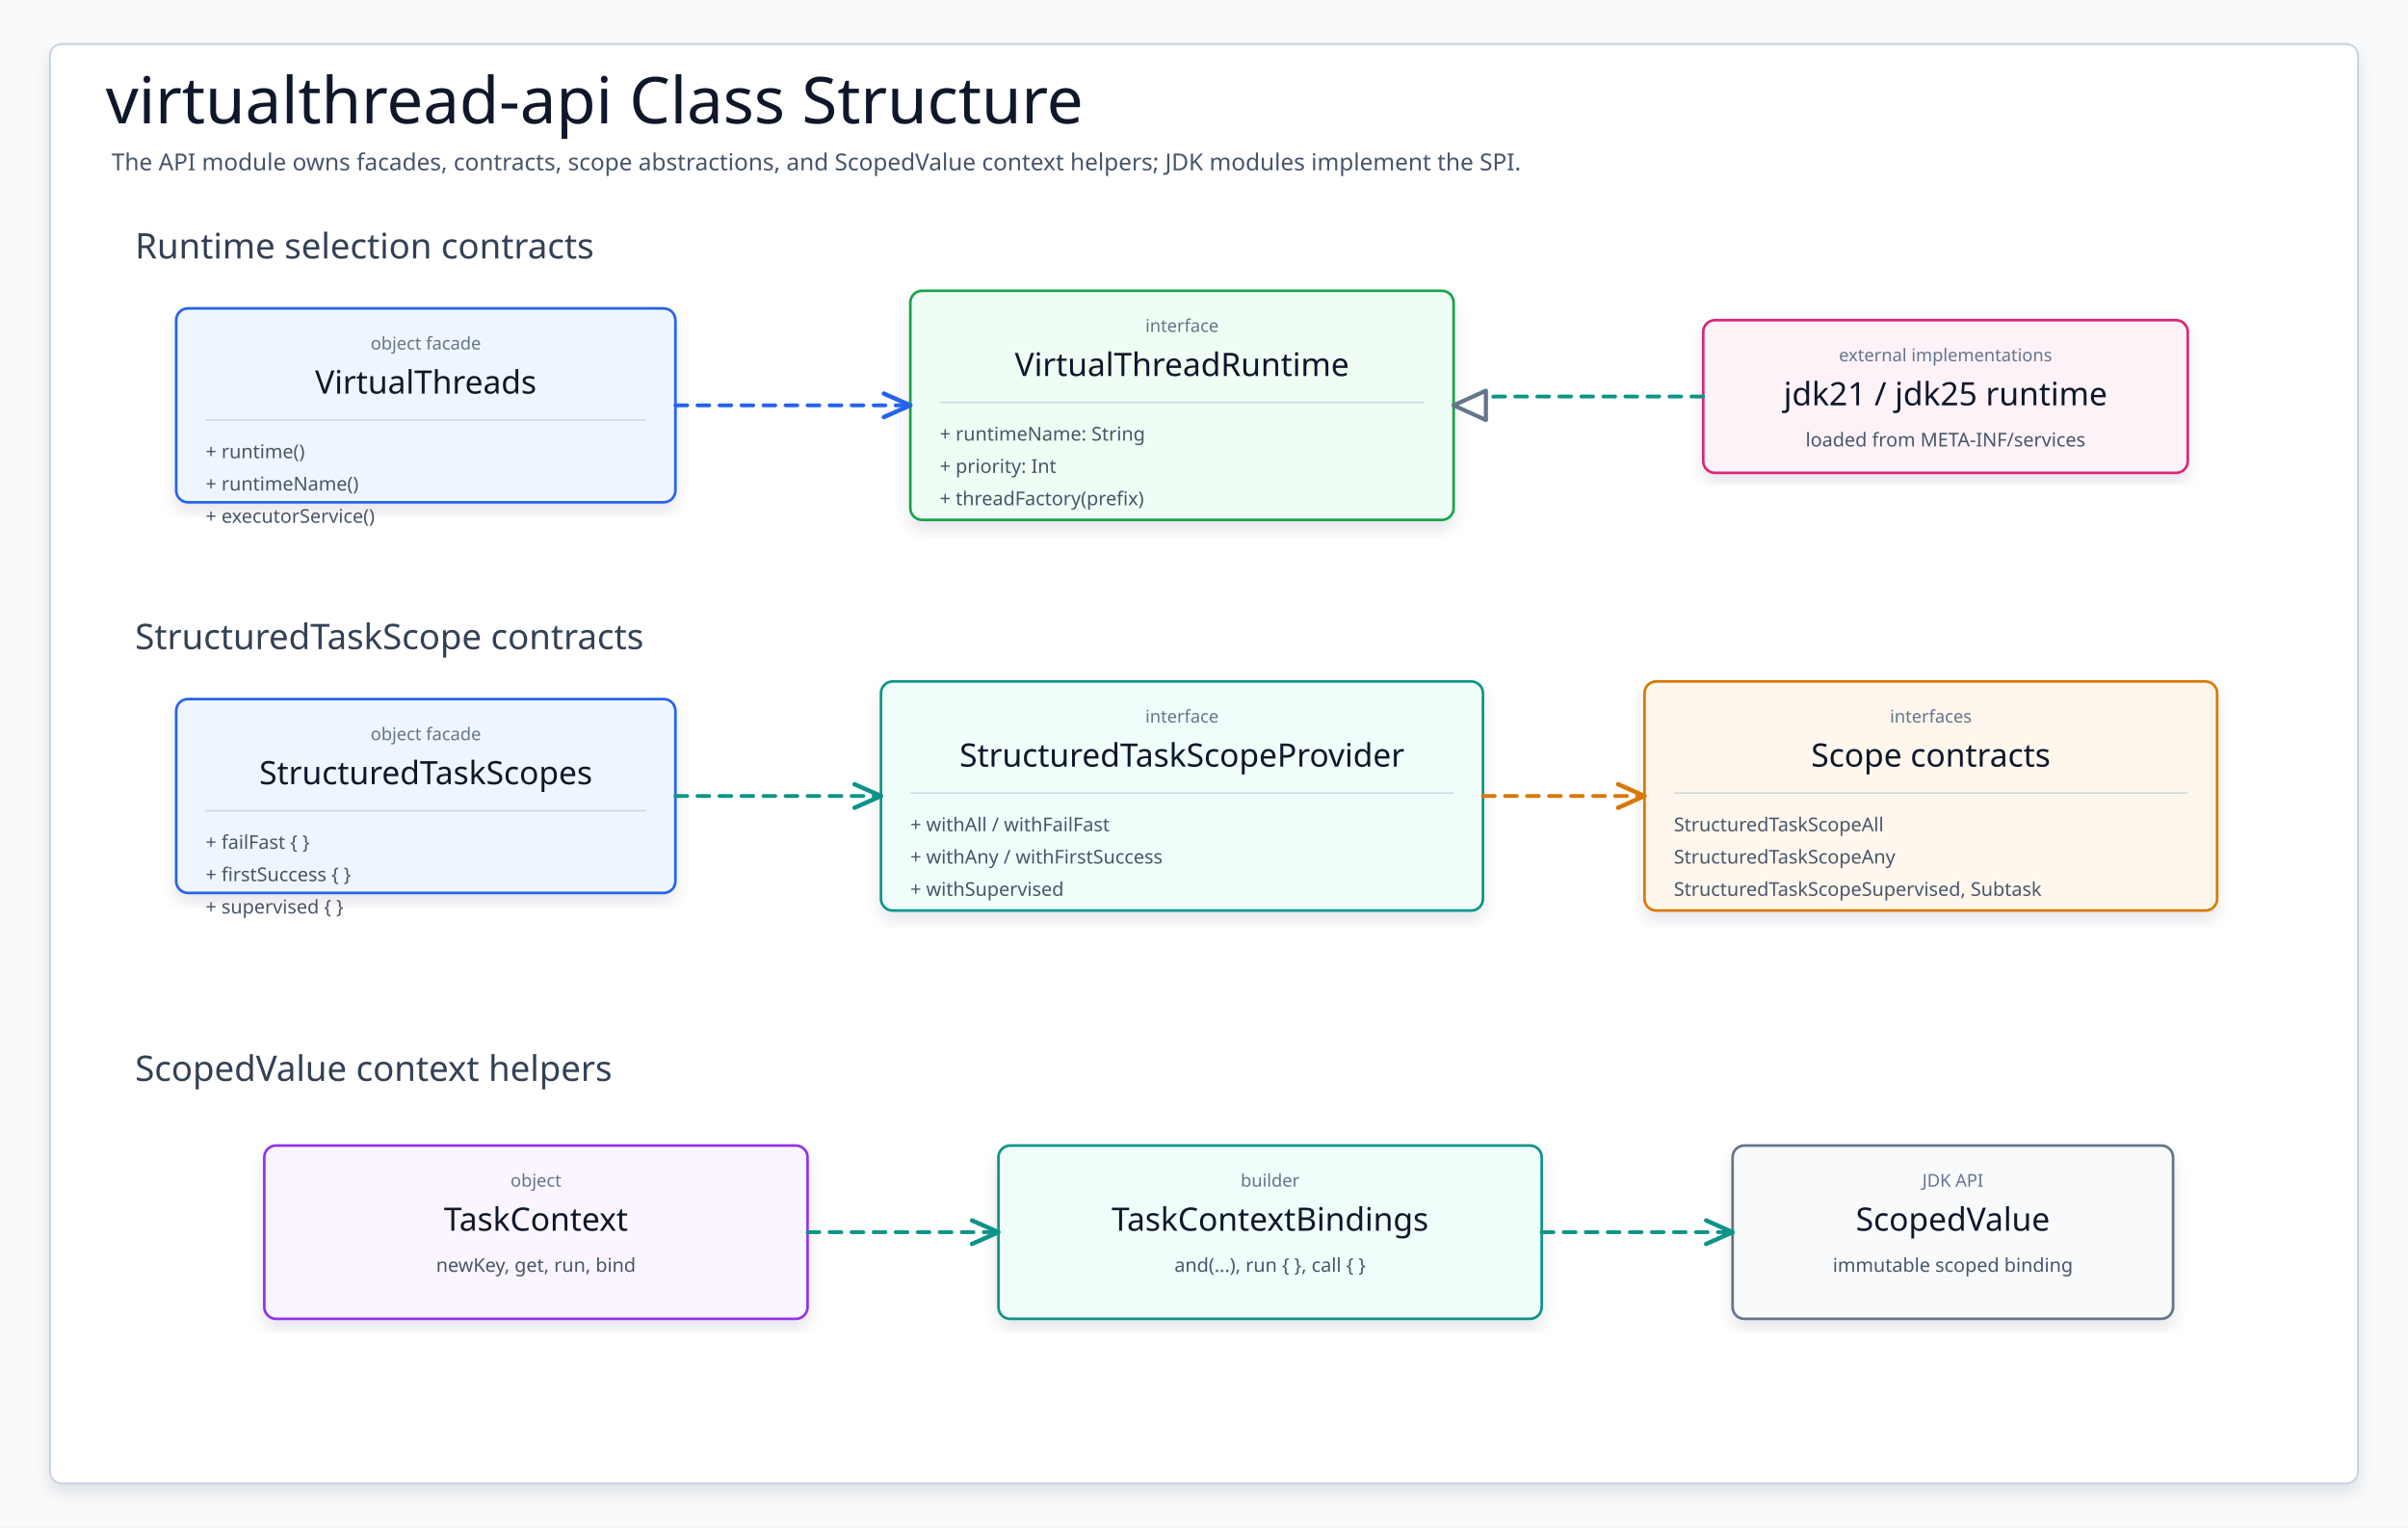
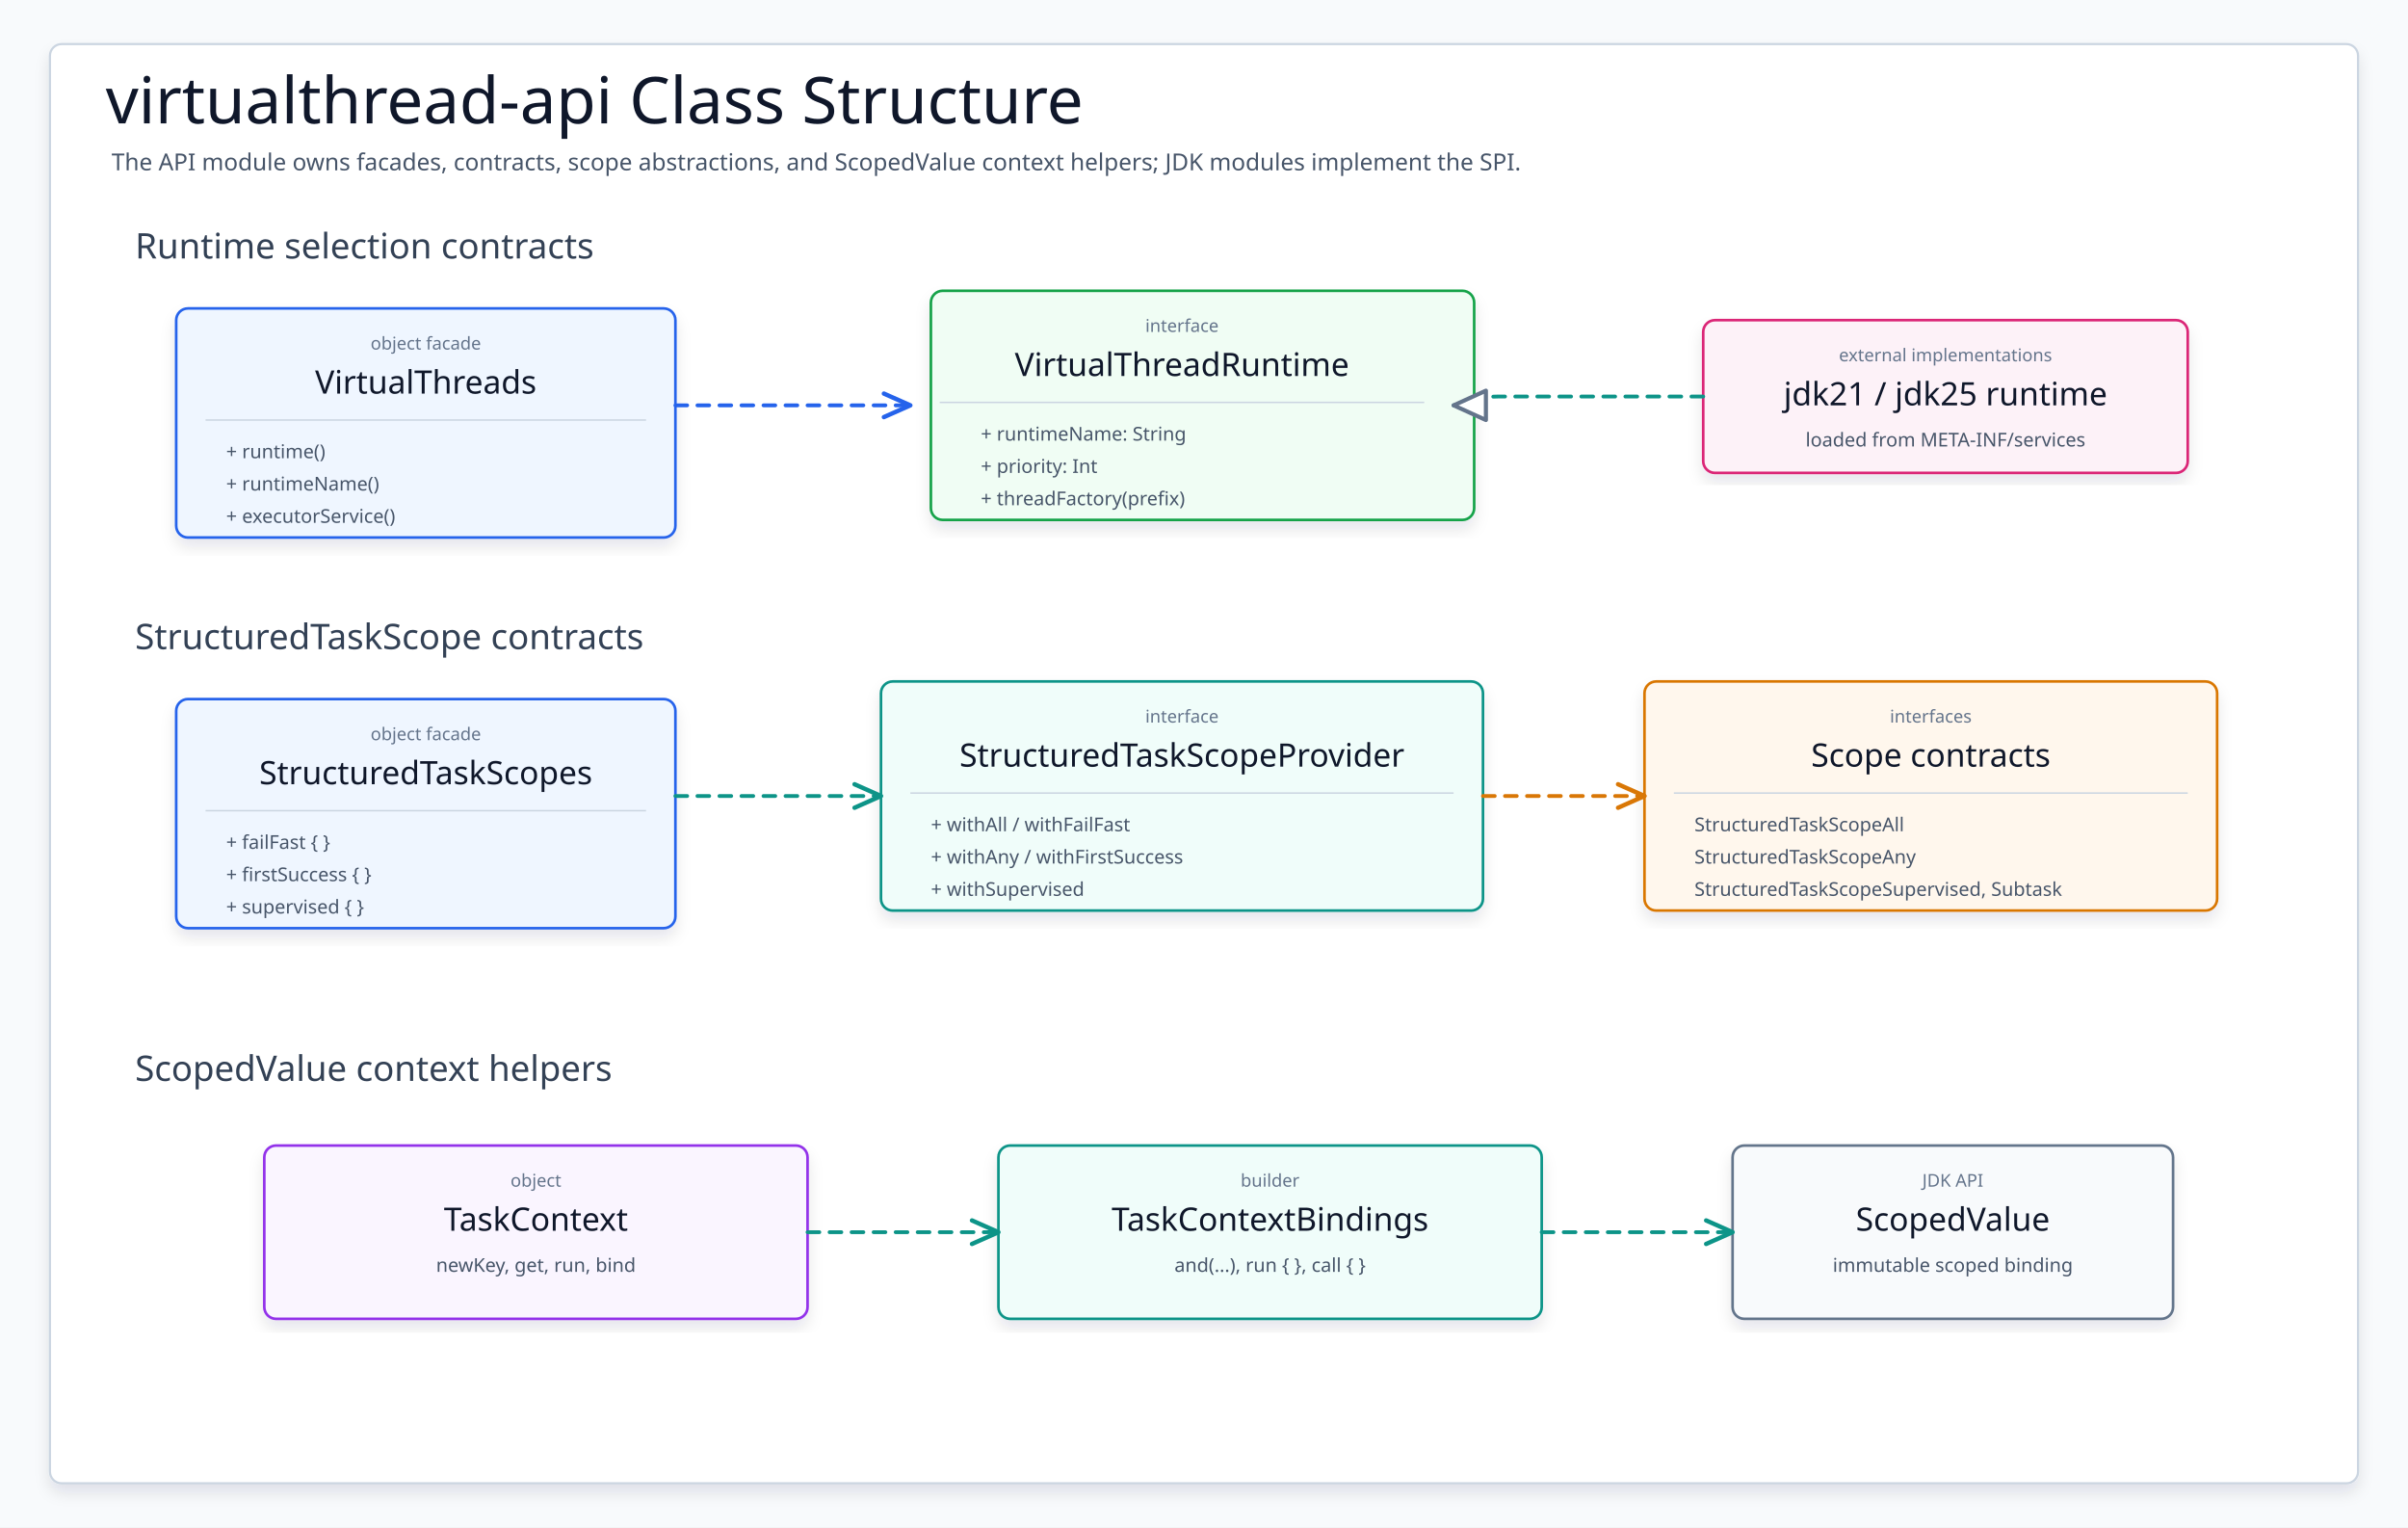
<svg xmlns="http://www.w3.org/2000/svg" width="1640" height="1040" viewBox="0 0 1640 1040" role="img" aria-label="virtualthread-api Class Structure">
  <defs>
    <filter id="shadow" x="-8%" y="-8%" width="116%" height="116%">
      <feDropShadow dx="0" dy="6" stdDeviation="5" flood-color="#0F172A" flood-opacity="0.10" />
    </filter>
    <marker id="impl" markerWidth="16" markerHeight="16" refX="15" refY="8" orient="auto" markerUnits="userSpaceOnUse">
      <path d="M 0 0 L 16 8 L 0 16 Z" fill="#FFFFFF" stroke="#0D9488" stroke-width="2" stroke-dasharray="none" style="stroke-dasharray:none" stroke-linejoin="round" />
    </marker>
    <marker id="usesBlue" markerWidth="18" markerHeight="18" refX="16" refY="9" orient="auto" markerUnits="userSpaceOnUse" overflow="visible" viewBox="0 0 18 18">
      <path d="M 3 3 L 16 9 L 3 15" fill="none" stroke="#2563EB" stroke-width="2.4" stroke-linecap="butt" stroke-linejoin="round" stroke-dasharray="none" style="stroke-dasharray:none" />
    </marker>
    <marker id="usesTeal" markerWidth="18" markerHeight="18" refX="16" refY="9" orient="auto" markerUnits="userSpaceOnUse" overflow="visible" viewBox="0 0 18 18">
      <path d="M 3 3 L 16 9 L 3 15" fill="none" stroke="#0D9488" stroke-width="2.4" stroke-linecap="butt" stroke-linejoin="round" stroke-dasharray="none" style="stroke-dasharray:none" />
    </marker>
    <marker id="usesAmber" markerWidth="18" markerHeight="18" refX="16" refY="9" orient="auto" markerUnits="userSpaceOnUse" overflow="visible" viewBox="0 0 18 18">
      <path d="M 3 3 L 16 9 L 3 15" fill="none" stroke="#D97706" stroke-width="2.4" stroke-linecap="butt" stroke-linejoin="round" stroke-dasharray="none" style="stroke-dasharray:none" />
    </marker>
    <style>
    svg{font-family:"Architects Daughter","Comic Mono","Comic Sans MS",ui-sans-serif,system-ui,sans-serif}
    .canvas{fill:#F8FAFC}.frame{fill:#FFFFFF;stroke:#CBD5E1;stroke-width:1.5;filter:url(#shadow)}
    .title{font-family:"Architects Daughter";font-size:44px;fill:#0F172A}.subtitle{font-family:"Comic Mono";font-size:16px;fill:#475569}
    .section{font-family:"Architects Daughter";font-size:24px;fill:#334155}.card{filter:url(#shadow);stroke-width:1.8}.divider{stroke:#CBD5E1;stroke-width:1}
    .className{font-family:"Architects Daughter";font-size:22px;fill:#0F172A}.stereo{font-family:"Comic Mono";font-size:12px;fill:#64748B}.member{font-family:"Comic Mono";font-size:13px;fill:#475569}
    .impl{fill:none;stroke:#0D9488;stroke-width:2.6;stroke-linecap:round;stroke-linejoin:round;stroke-dasharray:8 7}.uses{fill:none;stroke-width:2.6;stroke-linecap:round;stroke-linejoin:round;stroke-dasharray:8 7}
  </style>
  </defs>
  <rect class="canvas" width="1640" height="1040" />
  <rect class="frame" x="34" y="30" width="1572" height="980" rx="8" />
  <text class="title" x="72" y="84">virtualthread-api Class Structure</text>
  <text class="subtitle" x="76" y="116">The API module owns facades, contracts, scope abstractions, and ScopedValue context helpers; JDK modules implement the SPI.</text>
  <text class="section" x="92" y="176">Runtime selection contracts</text>
  <g id="VirtualThreads">
-     <rect class="card" x="120" y="210" width="340" height="132" rx="8" fill="#EFF6FF" stroke="#2563EB" />
+     <rect class="card" x="120" y="210" width="340" height="156" rx="8" fill="#EFF6FF" stroke="#2563EB" />
    <text class="stereo" x="290" y="238" text-anchor="middle">object facade</text>
    <text class="className" x="290" y="268" text-anchor="middle">VirtualThreads</text>
    <line class="divider" x1="140" y1="286" x2="440" y2="286" />
-     <text class="member" x="140" y="312">+ runtime()</text>
-     <text class="member" x="140" y="334">+ runtimeName()</text>
-     <text class="member" x="140" y="356">+ executorService()</text>
+     <text class="member" x="154" y="312">+ runtime()</text>
+     <text class="member" x="154" y="334">+ runtimeName()</text>
+     <text class="member" x="154" y="356">+ executorService()</text>
  </g>
  <g id="VirtualThreadRuntime">
-     <rect class="card" x="620" y="198" width="370" height="156" rx="8" fill="#F0FDF4" stroke="#16A34A" />
+     <rect class="card" x="634" y="198" width="370" height="156" rx="8" fill="#F0FDF4" stroke="#16A34A" />
    <text class="stereo" x="805" y="226" text-anchor="middle">interface</text>
    <text class="className" x="805" y="256" text-anchor="middle">VirtualThreadRuntime</text>
    <line class="divider" x1="640" y1="274" x2="970" y2="274" />
-     <text class="member" x="640" y="300">+ runtimeName: String</text>
-     <text class="member" x="640" y="322">+ priority: Int</text>
-     <text class="member" x="640" y="344">+ threadFactory(prefix)</text>
+     <text class="member" x="668" y="300">+ runtimeName: String</text>
+     <text class="member" x="668" y="322">+ priority: Int</text>
+     <text class="member" x="668" y="344">+ threadFactory(prefix)</text>
  </g>
  <g id="RuntimeModules">
    <rect class="card" x="1160" y="218" width="330" height="104" rx="8" fill="#FDF2F8" stroke="#DB2777" />
    <text class="stereo" x="1325" y="246" text-anchor="middle">external implementations</text>
    <text class="className" x="1325" y="276" text-anchor="middle">jdk21 / jdk25 runtime</text>
    <text class="member" x="1325" y="304" text-anchor="middle">loaded from META-INF/services</text>
  </g>
  <text class="section" x="92" y="442">StructuredTaskScope contracts</text>
  <g id="StructuredTaskScopes">
-     <rect class="card" x="120" y="476" width="340" height="132" rx="8" fill="#EFF6FF" stroke="#2563EB" />
+     <rect class="card" x="120" y="476" width="340" height="156" rx="8" fill="#EFF6FF" stroke="#2563EB" />
    <text class="stereo" x="290" y="504" text-anchor="middle">object facade</text>
    <text class="className" x="290" y="534" text-anchor="middle">StructuredTaskScopes</text>
    <line class="divider" x1="140" y1="552" x2="440" y2="552" />
-     <text class="member" x="140" y="578">+ failFast { }</text>
-     <text class="member" x="140" y="600">+ firstSuccess { }</text>
-     <text class="member" x="140" y="622">+ supervised { }</text>
+     <text class="member" x="154" y="578">+ failFast { }</text>
+     <text class="member" x="154" y="600">+ firstSuccess { }</text>
+     <text class="member" x="154" y="622">+ supervised { }</text>
  </g>
  <g id="StructuredTaskScopeProvider">
    <rect class="card" x="600" y="464" width="410" height="156" rx="8" fill="#F0FDFA" stroke="#0D9488" />
    <text class="stereo" x="805" y="492" text-anchor="middle">interface</text>
    <text class="className" x="805" y="522" text-anchor="middle">StructuredTaskScopeProvider</text>
    <line class="divider" x1="620" y1="540" x2="990" y2="540" />
-     <text class="member" x="620" y="566">+ withAll / withFailFast</text>
-     <text class="member" x="620" y="588">+ withAny / withFirstSuccess</text>
-     <text class="member" x="620" y="610">+ withSupervised</text>
+     <text class="member" x="634" y="566">+ withAll / withFailFast</text>
+     <text class="member" x="634" y="588">+ withAny / withFirstSuccess</text>
+     <text class="member" x="634" y="610">+ withSupervised</text>
  </g>
  <g id="ScopeContracts">
    <rect class="card" x="1120" y="464" width="390" height="156" rx="8" fill="#FFF7ED" stroke="#D97706" />
    <text class="stereo" x="1315" y="492" text-anchor="middle">interfaces</text>
    <text class="className" x="1315" y="522" text-anchor="middle">Scope contracts</text>
    <line class="divider" x1="1140" y1="540" x2="1490" y2="540" />
-     <text class="member" x="1140" y="566">StructuredTaskScopeAll</text>
-     <text class="member" x="1140" y="588">StructuredTaskScopeAny</text>
-     <text class="member" x="1140" y="610">StructuredTaskScopeSupervised, Subtask</text>
+     <text class="member" x="1154" y="566">StructuredTaskScopeAll</text>
+     <text class="member" x="1154" y="588">StructuredTaskScopeAny</text>
+     <text class="member" x="1154" y="610">StructuredTaskScopeSupervised, Subtask</text>
  </g>
  <text class="section" x="92" y="736">ScopedValue context helpers</text>
  <g id="TaskContext">
    <rect class="card" x="180" y="780" width="370" height="118" rx="8" fill="#FAF5FF" stroke="#9333EA" />
    <text class="stereo" x="365" y="808" text-anchor="middle">object</text>
    <text class="className" x="365" y="838" text-anchor="middle">TaskContext</text>
    <text class="member" x="365" y="866" text-anchor="middle">newKey, get, run, bind</text>
  </g>
  <g id="TaskContextBindings">
    <rect class="card" x="680" y="780" width="370" height="118" rx="8" fill="#F0FDFA" stroke="#0D9488" />
    <text class="stereo" x="865" y="808" text-anchor="middle">builder</text>
    <text class="className" x="865" y="838" text-anchor="middle">TaskContextBindings</text>
    <text class="member" x="865" y="866" text-anchor="middle">and(...), run { }, call { }</text>
  </g>
  <g id="ScopedValue">
    <rect class="card" x="1180" y="780" width="300" height="118" rx="8" fill="#F8FAFC" stroke="#64748B" />
    <text class="stereo" x="1330" y="808" text-anchor="middle">JDK API</text>
    <text class="className" x="1330" y="838" text-anchor="middle">ScopedValue</text>
    <text class="member" x="1330" y="866" text-anchor="middle">immutable scoped binding</text>
  </g>
  <path class="uses" d="M460 276 L620 276" stroke="#2563EB" />
  <polyline points="602,284 620,276 602,268" fill="none" stroke="#2563EB" stroke-width="3" stroke-linecap="round" stroke-linejoin="round" stroke-dasharray="none" style="stroke-dasharray:none!important" />
  <path class="impl" d="M 1160 270 L 1020 270 Q 1006 270 1006 276 L 990 276" />
  <polygon points="1012,266 990,276 1012,286" fill="#FFFFFF" stroke="#64748B" stroke-width="2.8" stroke-linejoin="round" stroke-dasharray="none" style="stroke-dasharray:none!important" />
  <path class="uses" d="M460 542 L600 542" stroke="#0D9488" />
  <polyline points="582,550 600,542 582,534" fill="none" stroke="#0D9488" stroke-width="3" stroke-linecap="round" stroke-linejoin="round" stroke-dasharray="none" style="stroke-dasharray:none!important" />
  <path class="uses" d="M1010 542 L1120 542" stroke="#D97706" />
  <polyline points="1102,550 1120,542 1102,534" fill="none" stroke="#D97706" stroke-width="3" stroke-linecap="round" stroke-linejoin="round" stroke-dasharray="none" style="stroke-dasharray:none!important" />
  <path class="uses" d="M550 839 L680 839" stroke="#0D9488" />
  <polyline points="662,847 680,839 662,831" fill="none" stroke="#0D9488" stroke-width="3" stroke-linecap="round" stroke-linejoin="round" stroke-dasharray="none" style="stroke-dasharray:none!important" />
  <path class="uses" d="M1050 839 L1180 839" stroke="#0D9488" />
  <polyline points="1162,847 1180,839 1162,831" fill="none" stroke="#0D9488" stroke-width="3" stroke-linecap="round" stroke-linejoin="round" stroke-dasharray="none" style="stroke-dasharray:none!important" />
</svg>
